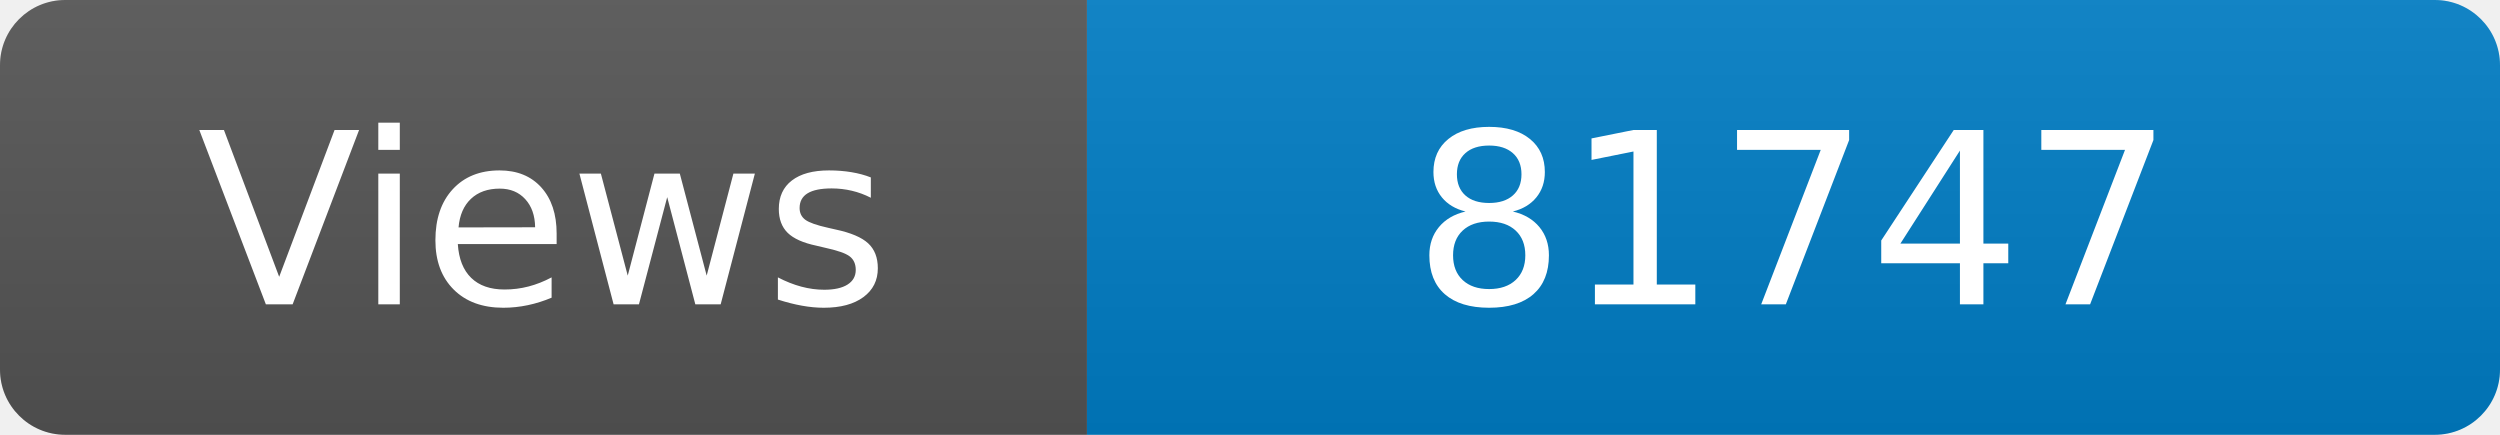
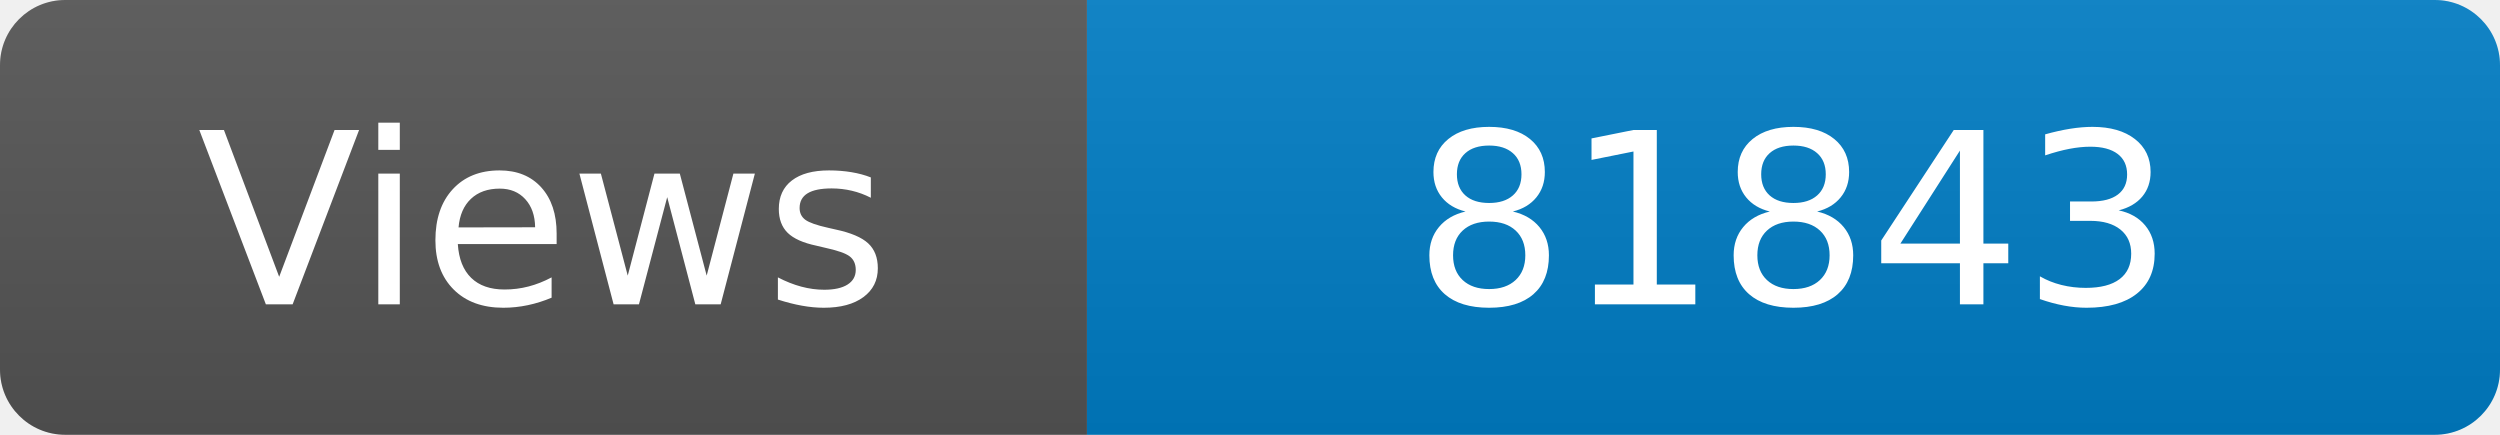
<svg xmlns="http://www.w3.org/2000/svg" width="115" height="20" role="img" aria-label="Maintained?: yes">
  <linearGradient id="s" x2="0" y2="100%">
    <stop offset="0" stop-color="#bbb" stop-opacity=".1" />
    <stop offset="1" stop-opacity=".1" />
  </linearGradient>
  <clipPath id="r">
    <rect width="115" height="20" rx="3" fill="#fff" />
  </clipPath>
  <g clip-path="url(#r)">
    <rect width="50" height="20" fill="#555" />
    <rect x="50" width="160" height="20" fill="#007ec6" />
    <rect width="115" height="20" fill="url(#s)" />
  </g>
  <g fill="#fff" text-anchor="middle" font-family="Verdana,Geneva,DejaVu Sans,sans-serif" font-size="110">
    <text x="250" y="140" transform="scale(.1)" fill="#fff">Views</text>
-     <text x="825" y="140" transform="scale(.1)" fill="#fff">81747</text>
+     <text x="825" y="140" transform="scale(.1)" fill="#fff">81843</text>
  </g>
</svg>
